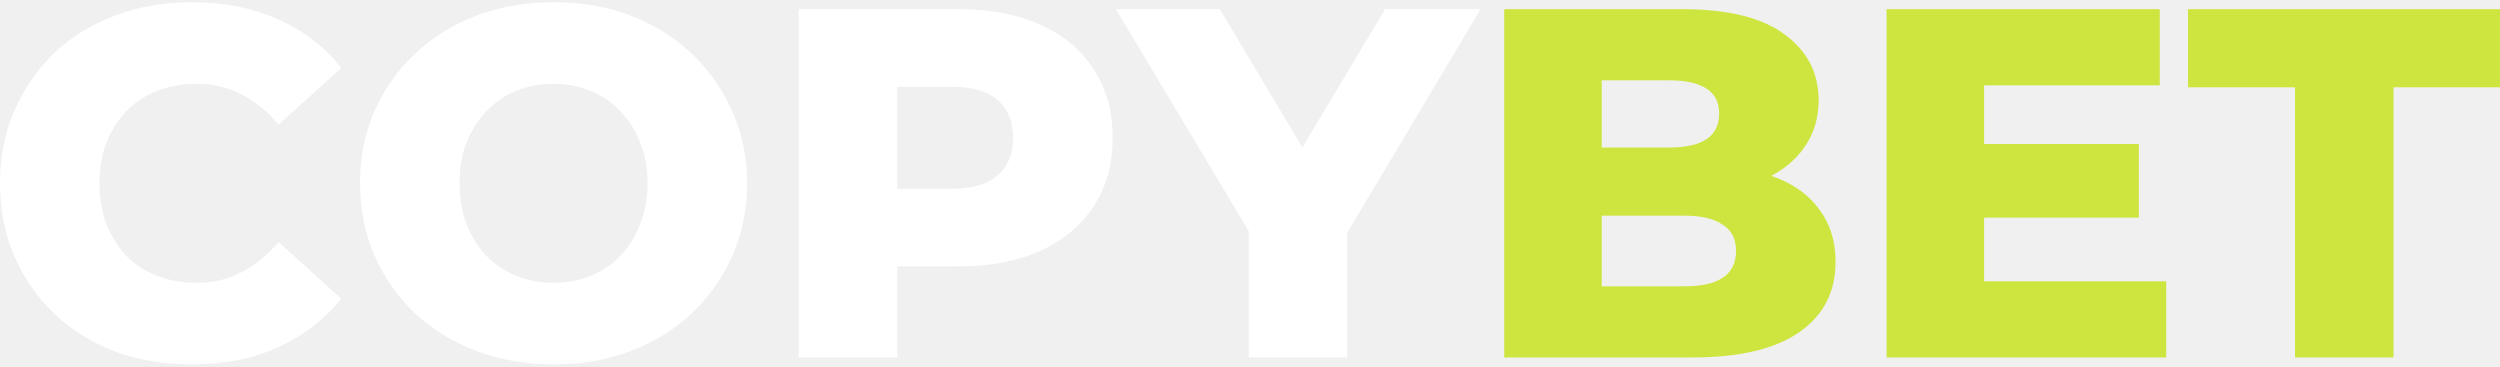
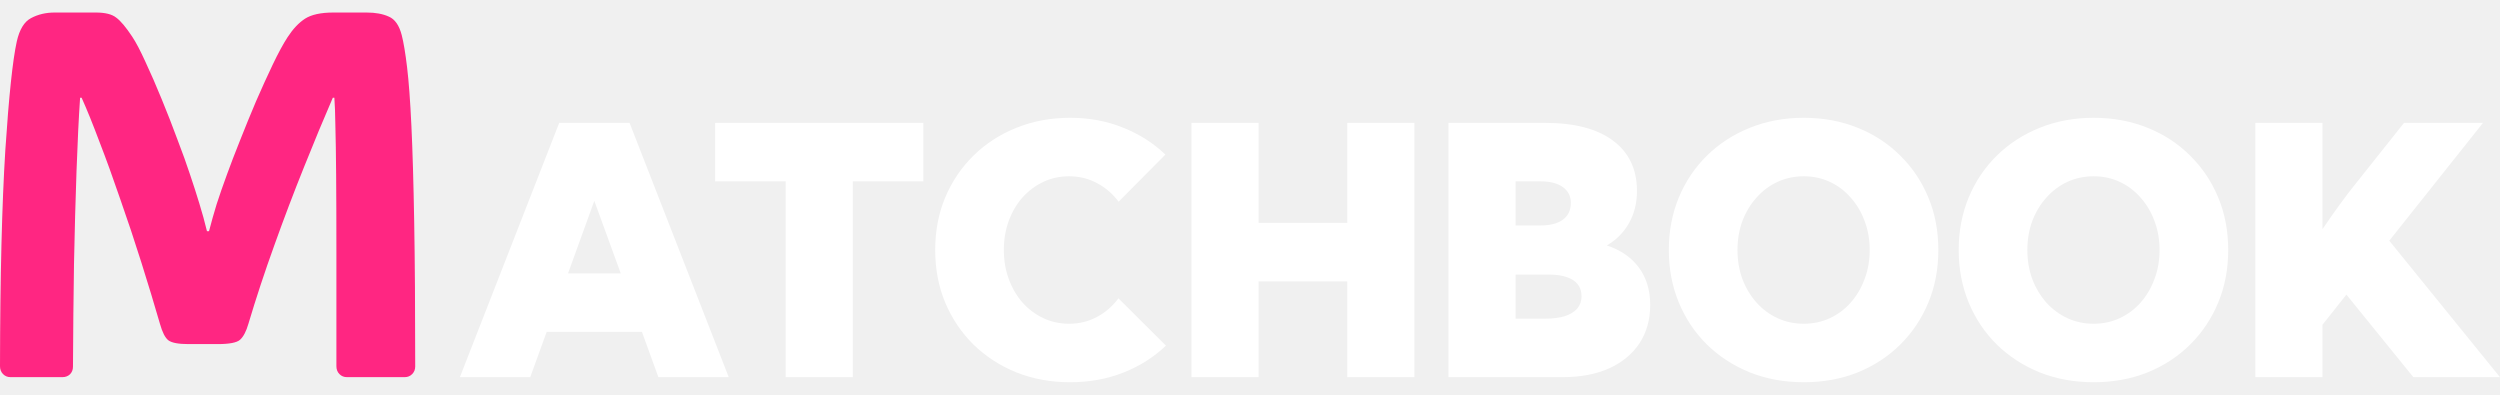
- <svg xmlns="http://www.w3.org/2000/svg" width="150" height="22" viewBox="0 0 150 22" fill="none">
-   <path d="M11.493 21.865C9.841 21.865 8.309 21.607 6.896 21.089C5.503 20.552 4.289 19.796 3.254 18.82C2.239 17.845 1.443 16.701 0.866 15.387C0.289 14.054 0 12.591 0 10.999C0 9.407 0.289 7.954 0.866 6.641C1.443 5.307 2.239 4.153 3.254 3.178C4.289 2.203 5.503 1.456 6.896 0.939C8.309 0.401 9.841 0.133 11.493 0.133C13.424 0.133 15.145 0.471 16.658 1.148C18.19 1.824 19.464 2.8 20.479 4.073L16.717 7.476C16.041 6.68 15.294 6.073 14.478 5.655C13.682 5.238 12.787 5.029 11.792 5.029C10.936 5.029 10.15 5.168 9.433 5.447C8.717 5.725 8.1 6.133 7.582 6.67C7.085 7.188 6.687 7.815 6.388 8.551C6.11 9.288 5.97 10.104 5.97 10.999C5.97 11.895 6.11 12.711 6.388 13.447C6.687 14.183 7.085 14.82 7.582 15.357C8.1 15.875 8.717 16.273 9.433 16.552C10.15 16.83 10.936 16.97 11.792 16.97C12.787 16.97 13.682 16.761 14.478 16.343C15.294 15.925 16.041 15.318 16.717 14.522L20.479 17.925C19.464 19.179 18.19 20.154 16.658 20.85C15.145 21.527 13.424 21.865 11.493 21.865Z" fill="white" />
-   <path d="M33.215 21.865C31.543 21.865 30.001 21.597 28.588 21.059C27.175 20.522 25.941 19.766 24.886 18.791C23.851 17.795 23.045 16.641 22.468 15.328C21.891 14.014 21.602 12.571 21.602 10.999C21.602 9.427 21.891 7.984 22.468 6.67C23.045 5.357 23.851 4.213 24.886 3.237C25.941 2.242 27.175 1.476 28.588 0.939C30.001 0.401 31.543 0.133 33.215 0.133C34.906 0.133 36.449 0.401 37.842 0.939C39.255 1.476 40.479 2.242 41.514 3.237C42.548 4.213 43.355 5.357 43.932 6.67C44.529 7.984 44.827 9.427 44.827 10.999C44.827 12.571 44.529 14.024 43.932 15.357C43.355 16.671 42.548 17.815 41.514 18.791C40.479 19.766 39.255 20.522 37.842 21.059C36.449 21.597 34.906 21.865 33.215 21.865ZM33.215 16.97C34.011 16.97 34.747 16.83 35.424 16.552C36.12 16.273 36.717 15.875 37.215 15.357C37.732 14.82 38.13 14.183 38.409 13.447C38.708 12.711 38.857 11.895 38.857 10.999C38.857 10.084 38.708 9.268 38.409 8.551C38.13 7.815 37.732 7.188 37.215 6.67C36.717 6.133 36.12 5.725 35.424 5.447C34.747 5.168 34.011 5.029 33.215 5.029C32.419 5.029 31.672 5.168 30.976 5.447C30.299 5.725 29.702 6.133 29.185 6.67C28.687 7.188 28.289 7.815 27.991 8.551C27.712 9.268 27.573 10.084 27.573 10.999C27.573 11.895 27.712 12.711 27.991 13.447C28.289 14.183 28.687 14.82 29.185 15.357C29.702 15.875 30.299 16.273 30.976 16.552C31.672 16.83 32.419 16.97 33.215 16.97Z" fill="white" />
-   <path d="M47.923 21.447V0.551H57.476C59.386 0.551 61.028 0.859 62.401 1.476C63.794 2.093 64.869 2.989 65.625 4.163C66.382 5.317 66.76 6.69 66.76 8.283C66.76 9.855 66.382 11.218 65.625 12.372C64.869 13.527 63.794 14.422 62.401 15.059C61.028 15.676 59.386 15.984 57.476 15.984H51.207L53.834 13.417V21.447H47.923ZM53.834 14.044L51.207 11.327H57.117C58.351 11.327 59.267 11.059 59.864 10.521C60.481 9.984 60.789 9.238 60.789 8.283C60.789 7.307 60.481 6.551 59.864 6.014C59.267 5.476 58.351 5.208 57.117 5.208H51.207L53.834 2.491V14.044Z" fill="white" />
-   <path d="M74.926 21.447V12.611L76.299 16.163L66.955 0.551H73.194L79.941 11.865H76.329L83.105 0.551H88.837L79.523 16.163L80.836 12.611V21.447H74.926Z" fill="white" />
-   <path d="M90.253 21.447V0.551H100.94C103.686 0.551 105.736 1.058 107.089 2.073C108.443 3.068 109.119 4.382 109.119 6.014C109.119 7.088 108.831 8.034 108.254 8.85C107.696 9.646 106.9 10.283 105.865 10.76C104.85 11.218 103.636 11.447 102.223 11.447L102.82 10.014C104.293 10.014 105.577 10.243 106.671 10.7C107.766 11.138 108.612 11.785 109.209 12.641C109.826 13.477 110.134 14.502 110.134 15.716C110.134 17.527 109.398 18.94 107.925 19.955C106.472 20.95 104.343 21.447 101.537 21.447H90.253ZM96.104 17.178H101.059C102.074 17.178 102.84 17.009 103.358 16.671C103.895 16.313 104.164 15.775 104.164 15.059C104.164 14.342 103.895 13.815 103.358 13.477C102.84 13.119 102.074 12.94 101.059 12.94H95.686V8.85H100.164C101.159 8.85 101.905 8.681 102.403 8.342C102.9 8.004 103.149 7.496 103.149 6.82C103.149 6.143 102.9 5.646 102.403 5.327C101.905 4.989 101.159 4.82 100.164 4.82H96.104V17.178Z" fill="#CEE53F" />
-   <path d="M118.629 8.641H128.331V13.059H118.629V8.641ZM119.047 16.88H129.973V21.447H113.196V0.551H129.585V5.118H119.047V16.88Z" fill="#CEE53F" />
-   <path d="M137.701 21.447V5.238H131.283V0.551H150V5.238H143.612V21.447H137.701Z" fill="#CEE53F" />
+ <svg xmlns="http://www.w3.org/2000/svg" width="152" height="24" viewBox="0 0 152 24" fill="none">
+   <path d="M12.708 14.057C12.852 13.5 13.007 12.954 13.171 12.418C13.347 11.872 13.558 11.264 13.805 10.594C14.022 9.996 14.284 9.311 14.594 8.538C14.903 7.755 15.227 6.961 15.568 6.157C15.918 5.353 16.258 4.606 16.588 3.915C16.918 3.225 17.217 2.674 17.485 2.261C17.814 1.756 18.17 1.38 18.551 1.133C18.943 0.885 19.515 0.762 20.267 0.762H22.293C22.828 0.762 23.277 0.844 23.637 1.009C24.009 1.164 24.271 1.54 24.426 2.138C24.539 2.581 24.648 3.23 24.75 4.085C24.854 4.941 24.941 6.126 25.013 7.641C25.085 9.156 25.142 11.104 25.183 13.485C25.225 15.855 25.245 18.787 25.245 22.281C25.245 22.467 25.183 22.621 25.06 22.745C24.936 22.869 24.787 22.93 24.611 22.93H21.087C20.911 22.93 20.762 22.869 20.638 22.745C20.515 22.621 20.453 22.462 20.453 22.266C20.453 19.545 20.453 17.236 20.453 15.34C20.453 13.444 20.448 11.872 20.437 10.625C20.427 9.378 20.412 8.388 20.391 7.657C20.381 6.915 20.36 6.343 20.329 5.941H20.236C19.69 7.198 19.108 8.6 18.489 10.146C17.871 11.681 17.268 13.268 16.681 14.907C16.093 16.535 15.568 18.128 15.104 19.684C14.97 20.148 14.8 20.473 14.594 20.658C14.398 20.833 13.944 20.921 13.233 20.921H11.455C10.847 20.921 10.44 20.843 10.234 20.689C10.038 20.534 9.868 20.199 9.724 19.684C9.384 18.509 9.008 17.267 8.595 15.958C8.183 14.649 7.755 13.366 7.312 12.109C6.879 10.841 6.457 9.677 6.045 8.615C5.643 7.543 5.282 6.652 4.962 5.941H4.87C4.787 7.157 4.715 8.636 4.653 10.377C4.591 12.119 4.54 14.01 4.499 16.051C4.468 18.092 4.447 20.174 4.437 22.297C4.437 22.482 4.375 22.637 4.251 22.761C4.128 22.874 3.978 22.93 3.803 22.93H0.634C0.459 22.93 0.309 22.869 0.186 22.745C0.062 22.621 0 22.462 0 22.266C0.01 16.773 0.119 12.387 0.325 9.11C0.541 5.832 0.773 3.637 1.02 2.524C1.185 1.792 1.474 1.318 1.886 1.102C2.309 0.875 2.788 0.762 3.324 0.762H5.828C6.395 0.762 6.807 0.865 7.065 1.071C7.333 1.267 7.658 1.653 8.039 2.23C8.266 2.57 8.534 3.081 8.843 3.761C9.162 4.441 9.492 5.199 9.832 6.033C10.172 6.858 10.492 7.677 10.791 8.491C11.1 9.295 11.352 9.996 11.548 10.594C11.754 11.202 11.945 11.795 12.12 12.372C12.295 12.939 12.45 13.5 12.584 14.057H12.708Z" fill="#FF2682" />
+   <path d="M32.238 22.931H27.961L34 7.471H38.278L44.307 22.931H40.03L39.03 20.179H33.238L32.238 22.931ZM34.536 16.623H37.742L36.134 12.212L34.536 16.623Z" fill="white" />
+   <path d="M51.851 22.931H47.77V11.027H43.482V7.471H56.138V11.027H51.851V22.931Z" fill="white" />
+   <path d="M70.887 21.014C70.158 21.715 69.296 22.261 68.3 22.652C67.31 23.044 66.232 23.24 65.064 23.24C63.889 23.24 62.8 23.041 61.797 22.642C60.8 22.237 59.931 21.673 59.189 20.952C58.454 20.224 57.88 19.372 57.468 18.396C57.062 17.42 56.86 16.355 56.86 15.201C56.86 14.047 57.062 12.982 57.468 12.006C57.88 11.03 58.454 10.182 59.189 9.46C59.931 8.732 60.8 8.169 61.797 7.77C62.8 7.365 63.889 7.162 65.064 7.162C66.225 7.162 67.297 7.361 68.279 7.76C69.269 8.152 70.127 8.698 70.856 9.399L68.011 12.264C67.654 11.783 67.214 11.405 66.692 11.13C66.177 10.855 65.613 10.718 65.002 10.718C64.438 10.718 63.916 10.831 63.435 11.058C62.954 11.285 62.532 11.601 62.167 12.006C61.81 12.411 61.532 12.886 61.333 13.428C61.133 13.971 61.034 14.559 61.034 15.191C61.034 15.83 61.133 16.421 61.333 16.963C61.532 17.506 61.81 17.984 62.167 18.396C62.532 18.801 62.954 19.117 63.435 19.344C63.916 19.571 64.438 19.684 65.002 19.684C65.613 19.684 66.177 19.547 66.692 19.272C67.207 18.997 67.644 18.619 68.001 18.138L70.887 21.014Z" fill="white" />
+   <path d="M76.524 22.931H72.443V7.471H76.524V13.552H81.914V7.471H85.996V22.931H81.914V17.108H76.524V22.931Z" fill="white" />
+   <path d="M88.067 22.931V7.471H93.952C95.732 7.471 97.106 7.832 98.075 8.553C99.043 9.275 99.528 10.295 99.528 11.614C99.528 12.35 99.363 13.006 99.033 13.583C98.703 14.153 98.257 14.6 97.693 14.923C98.531 15.198 99.181 15.644 99.641 16.263C100.101 16.881 100.332 17.64 100.332 18.54C100.332 19.433 100.115 20.21 99.682 20.869C99.249 21.522 98.635 22.031 97.838 22.395C97.04 22.752 96.099 22.931 95.014 22.931H88.067ZM92.148 13.707H93.674C94.258 13.707 94.708 13.59 95.024 13.356C95.347 13.116 95.508 12.776 95.508 12.336C95.508 11.931 95.347 11.611 95.024 11.377C94.701 11.144 94.251 11.027 93.674 11.027H92.148V13.707ZM92.148 19.375H93.952C94.419 19.375 94.818 19.323 95.148 19.221C95.477 19.11 95.728 18.956 95.9 18.757C96.072 18.55 96.158 18.303 96.158 18.015C96.158 17.726 96.082 17.486 95.931 17.293C95.78 17.094 95.556 16.946 95.261 16.85C94.972 16.747 94.618 16.695 94.199 16.695H92.148V19.375Z" fill="white" />
+   <path d="M109.669 23.24C108.487 23.24 107.395 23.041 106.392 22.642C105.395 22.237 104.526 21.673 103.784 20.952C103.049 20.224 102.479 19.372 102.073 18.396C101.668 17.42 101.465 16.355 101.465 15.201C101.465 14.047 101.668 12.982 102.073 12.006C102.479 11.03 103.049 10.182 103.784 9.46C104.526 8.732 105.395 8.169 106.392 7.77C107.395 7.365 108.487 7.162 109.669 7.162C110.858 7.162 111.95 7.365 112.947 7.77C113.943 8.169 114.805 8.732 115.533 9.46C116.269 10.182 116.839 11.03 117.244 12.006C117.65 12.982 117.852 14.047 117.852 15.201C117.852 16.355 117.65 17.42 117.244 18.396C116.839 19.372 116.269 20.224 115.533 20.952C114.805 21.673 113.943 22.237 112.947 22.642C111.95 23.041 110.858 23.24 109.669 23.24ZM109.669 19.684C110.239 19.684 110.768 19.571 111.256 19.344C111.744 19.117 112.167 18.801 112.524 18.396C112.888 17.984 113.17 17.506 113.369 16.963C113.575 16.421 113.678 15.833 113.678 15.201C113.678 14.569 113.575 13.981 113.369 13.439C113.17 12.896 112.888 12.422 112.524 12.016C112.167 11.604 111.744 11.285 111.256 11.058C110.768 10.831 110.239 10.718 109.669 10.718C109.099 10.718 108.566 10.831 108.072 11.058C107.584 11.285 107.158 11.604 106.794 12.016C106.43 12.422 106.144 12.896 105.938 13.439C105.739 13.981 105.639 14.569 105.639 15.201C105.639 15.833 105.739 16.421 105.938 16.963C106.144 17.506 106.43 17.984 106.794 18.396C107.158 18.801 107.584 19.117 108.072 19.344C108.566 19.571 109.099 19.684 109.669 19.684Z" fill="white" />
+   <path d="M127.293 23.24C126.111 23.24 125.019 23.041 124.015 22.642C123.019 22.237 122.15 21.673 121.408 20.952C120.673 20.224 120.103 19.372 119.697 18.396C119.292 17.42 119.089 16.355 119.089 15.201C119.089 14.047 119.292 12.982 119.697 12.006C120.103 11.03 120.673 10.182 121.408 9.46C122.15 8.732 123.019 8.169 124.015 7.77C125.019 7.365 126.111 7.162 127.293 7.162C128.482 7.162 129.574 7.365 130.57 7.77C131.567 8.169 132.429 8.732 133.157 9.46C133.892 10.182 134.463 11.03 134.868 12.006C135.273 12.982 135.476 14.047 135.476 15.201C135.476 16.355 135.273 17.42 134.868 18.396C134.463 19.372 133.892 20.224 133.157 20.952C132.429 21.673 131.567 22.237 130.57 22.642C129.574 23.041 128.482 23.24 127.293 23.24ZM127.293 19.684C127.863 19.684 128.392 19.571 128.88 19.344C129.368 19.117 129.79 18.801 130.148 18.396C130.512 17.984 130.794 17.506 130.993 16.963C131.199 16.421 131.302 15.833 131.302 15.201C131.302 14.569 131.199 13.981 130.993 13.439C130.794 12.896 130.512 12.422 130.148 12.016C129.79 11.604 129.368 11.285 128.88 11.058C128.392 10.831 127.863 10.718 127.293 10.718C126.723 10.718 126.19 10.831 125.695 11.058C125.208 11.285 124.782 11.604 124.417 12.016C124.053 12.422 123.768 12.896 123.562 13.439C123.363 13.981 123.263 14.569 123.263 15.201C123.263 15.833 123.363 16.421 123.562 16.963C123.768 17.506 124.053 17.984 124.417 18.396C124.782 18.801 125.208 19.117 125.695 19.344C126.19 19.571 126.723 19.684 127.293 19.684Z" fill="white" />
+   <path d="M141.206 22.931H137.125V7.471H141.206V13.933C141.57 13.397 141.917 12.903 142.247 12.449C142.577 11.996 142.855 11.628 143.082 11.347L146.164 7.471H150.966L145.267 14.634L151.997 22.931H146.731L142.66 17.912L141.206 19.746V22.931Z" fill="white" />
</svg>
